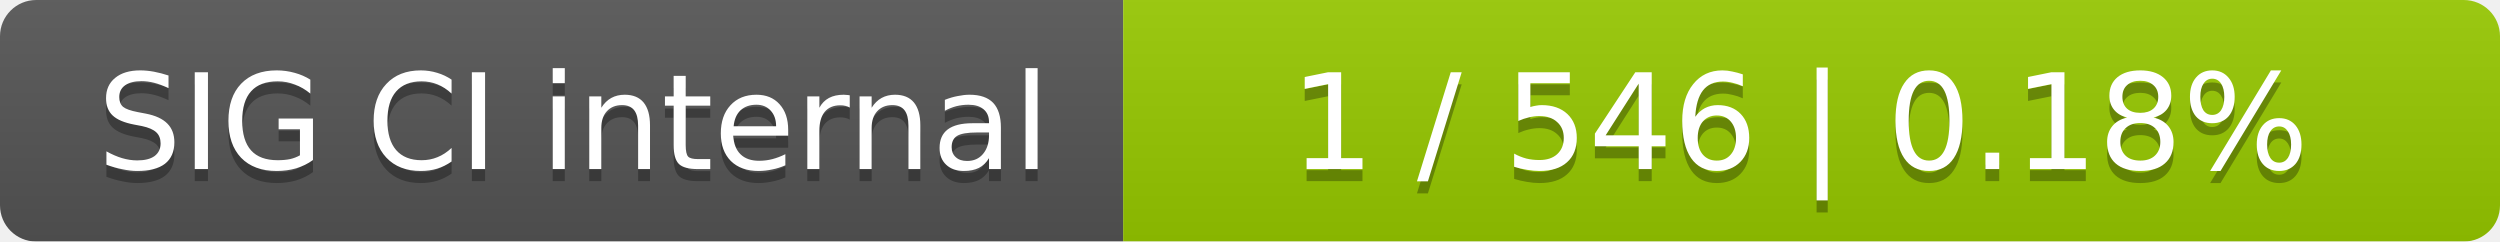
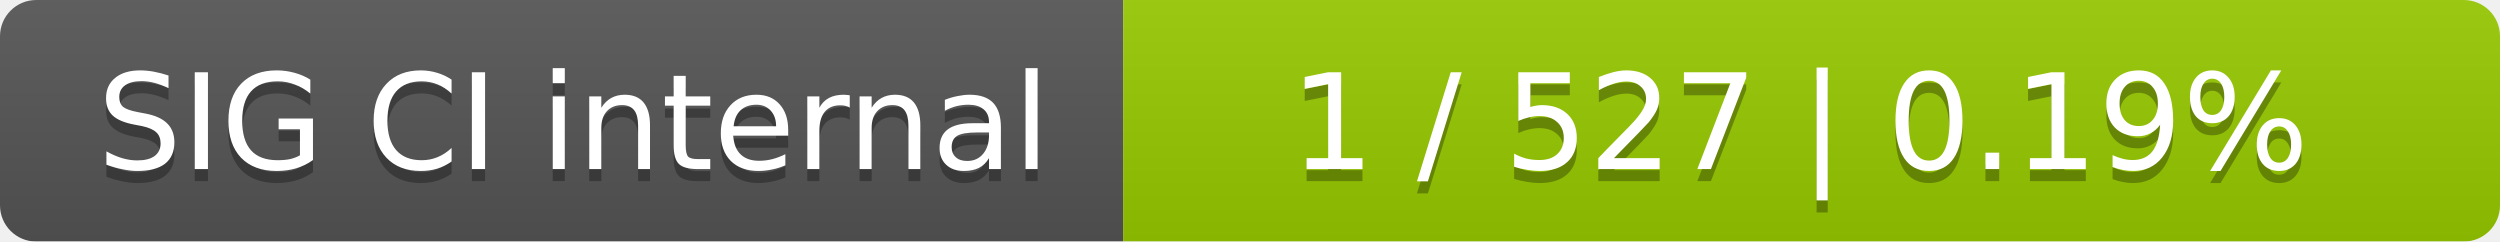
<svg xmlns="http://www.w3.org/2000/svg" width="207" height="20">
  <linearGradient id="smooth" x2="0" y2="100%">
    <stop offset="0" stop-color="#bbb" stop-opacity=".1" />
    <stop offset="1" stop-opacity=".1" />
  </linearGradient>
  <mask id="round">
    <rect width="207" height="20" rx="3" fill="#fff" />
  </mask>
  <g mask="url(#round)">
    <rect width="93" height="20" fill="#555" />
    <rect x="93" width="114" height="20" fill="#97ca00" />
    <rect width="207" height="20" fill="url(#smooth)" />
  </g>
  <g fill="#fff" text-anchor="middle" font-family="DejaVu Sans,Verdana,Geneva,sans-serif" font-size="11">
    <text x="47.5" y="15" fill="#010101" fill-opacity=".3">SIG CI internal</text>
    <text x="47.5" y="14">SIG CI internal</text>
-     <text x="149" y="15" fill="#010101" fill-opacity=".3">1 / 546    |    0.18%</text>
-     <text x="149" y="14">1 / 546    |    0.18%</text>
+     <text x="149" y="15" fill="#010101" fill-opacity=".3">1 / 527    |    0.19%</text>
+     <text x="149" y="14">1 / 527    |    0.19%</text>
  </g>
</svg>
